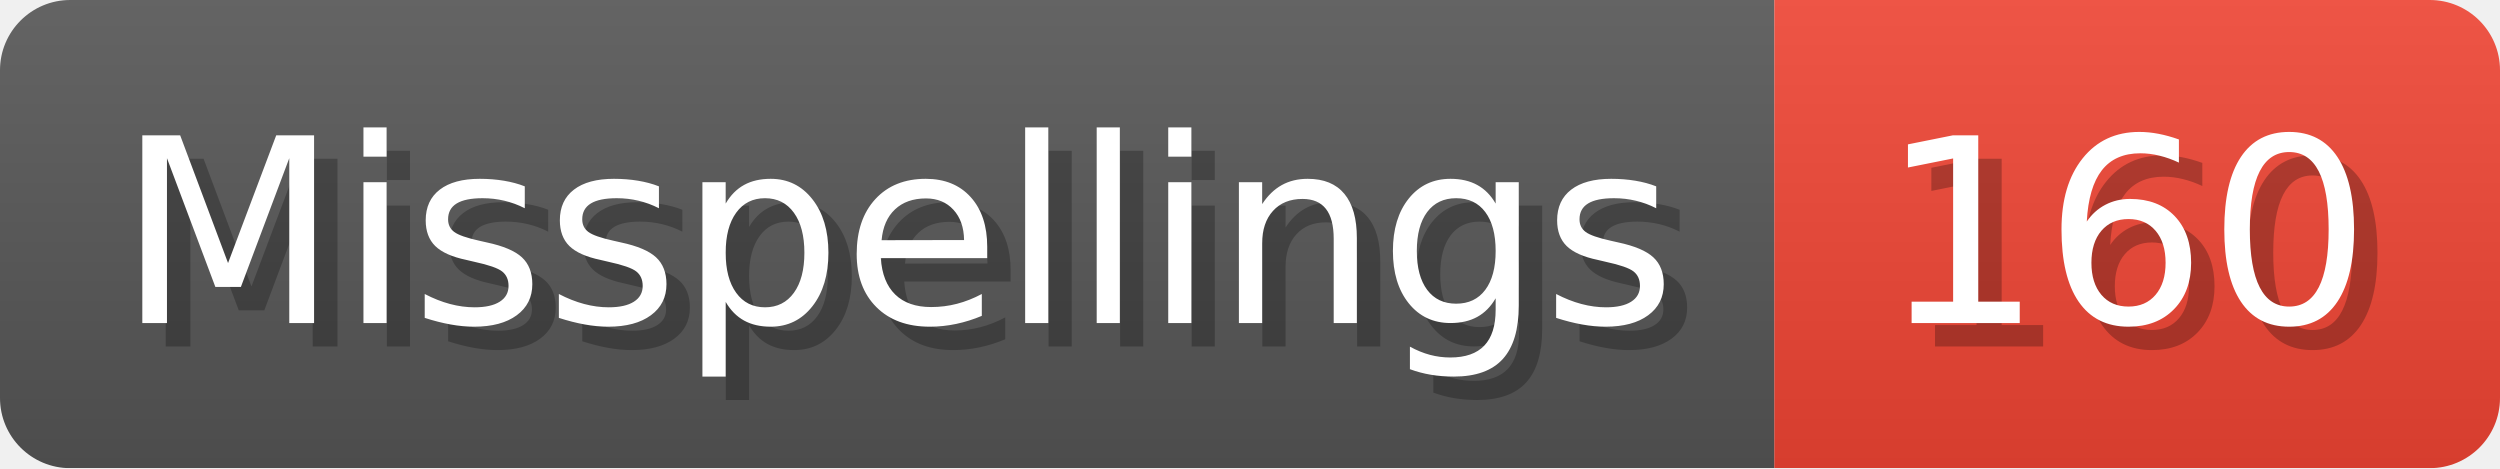
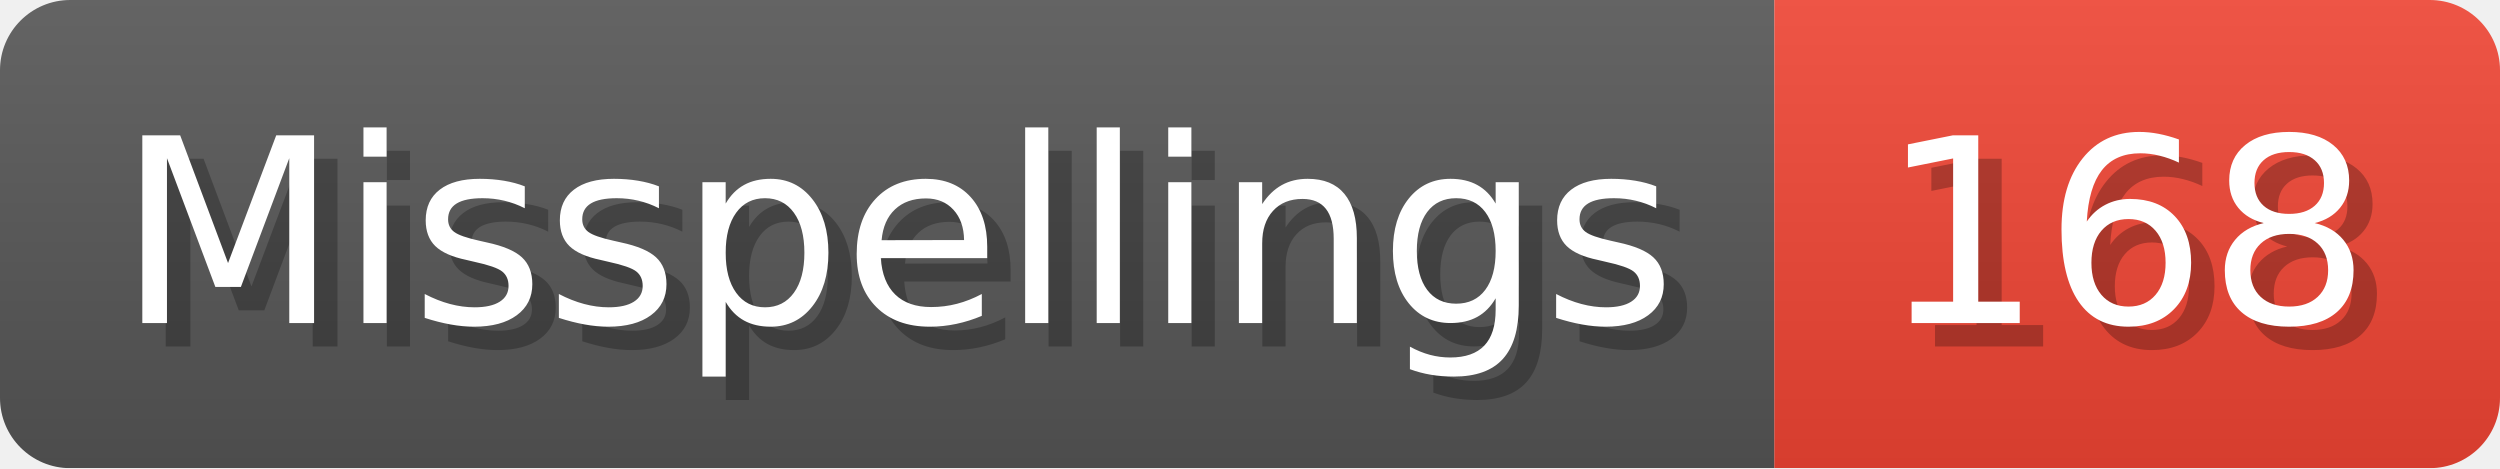
- <svg xmlns="http://www.w3.org/2000/svg" width="106.8" height="20" viewBox="0 0 1068 200" role="img" aria-label="Misspellings: 160">
+ <svg xmlns="http://www.w3.org/2000/svg" width="106.8" height="20" viewBox="0 0 1068 200" role="img" aria-label="Misspellings: 168">
  <linearGradient id="a" x2="0" y2="100%">
    <stop offset="0" stop-opacity=".1" stop-color="#EEE" />
    <stop offset="1" stop-opacity=".1" />
  </linearGradient>
  <mask id="m">
    <rect width="1068" height="200" rx="30" fill="#FFF" />
  </mask>
  <g mask="url(#m)">
    <rect width="758" height="200" fill="#555" />
    <rect width="310" height="200" fill="#E43" x="758" />
    <rect width="1068" height="200" fill="url(#a)" />
  </g>
  <g aria-hidden="true" fill="#fff" text-anchor="start" font-family="Verdana,DejaVu Sans,sans-serif" font-size="110">
    <text x="60" y="148" textLength="658" fill="#000" opacity="0.25">Misspellings</text>
    <text x="50" y="138" textLength="658">Misspellings</text>
-     <text x="813" y="148" textLength="210" fill="#000" opacity="0.25">160</text>
-     <text x="803" y="138" textLength="210">160</text>
+     <text x="813" y="148" textLength="210" fill="#000" opacity="0.25">168</text>
+     <text x="803" y="138" textLength="210">168</text>
  </g>
</svg>
